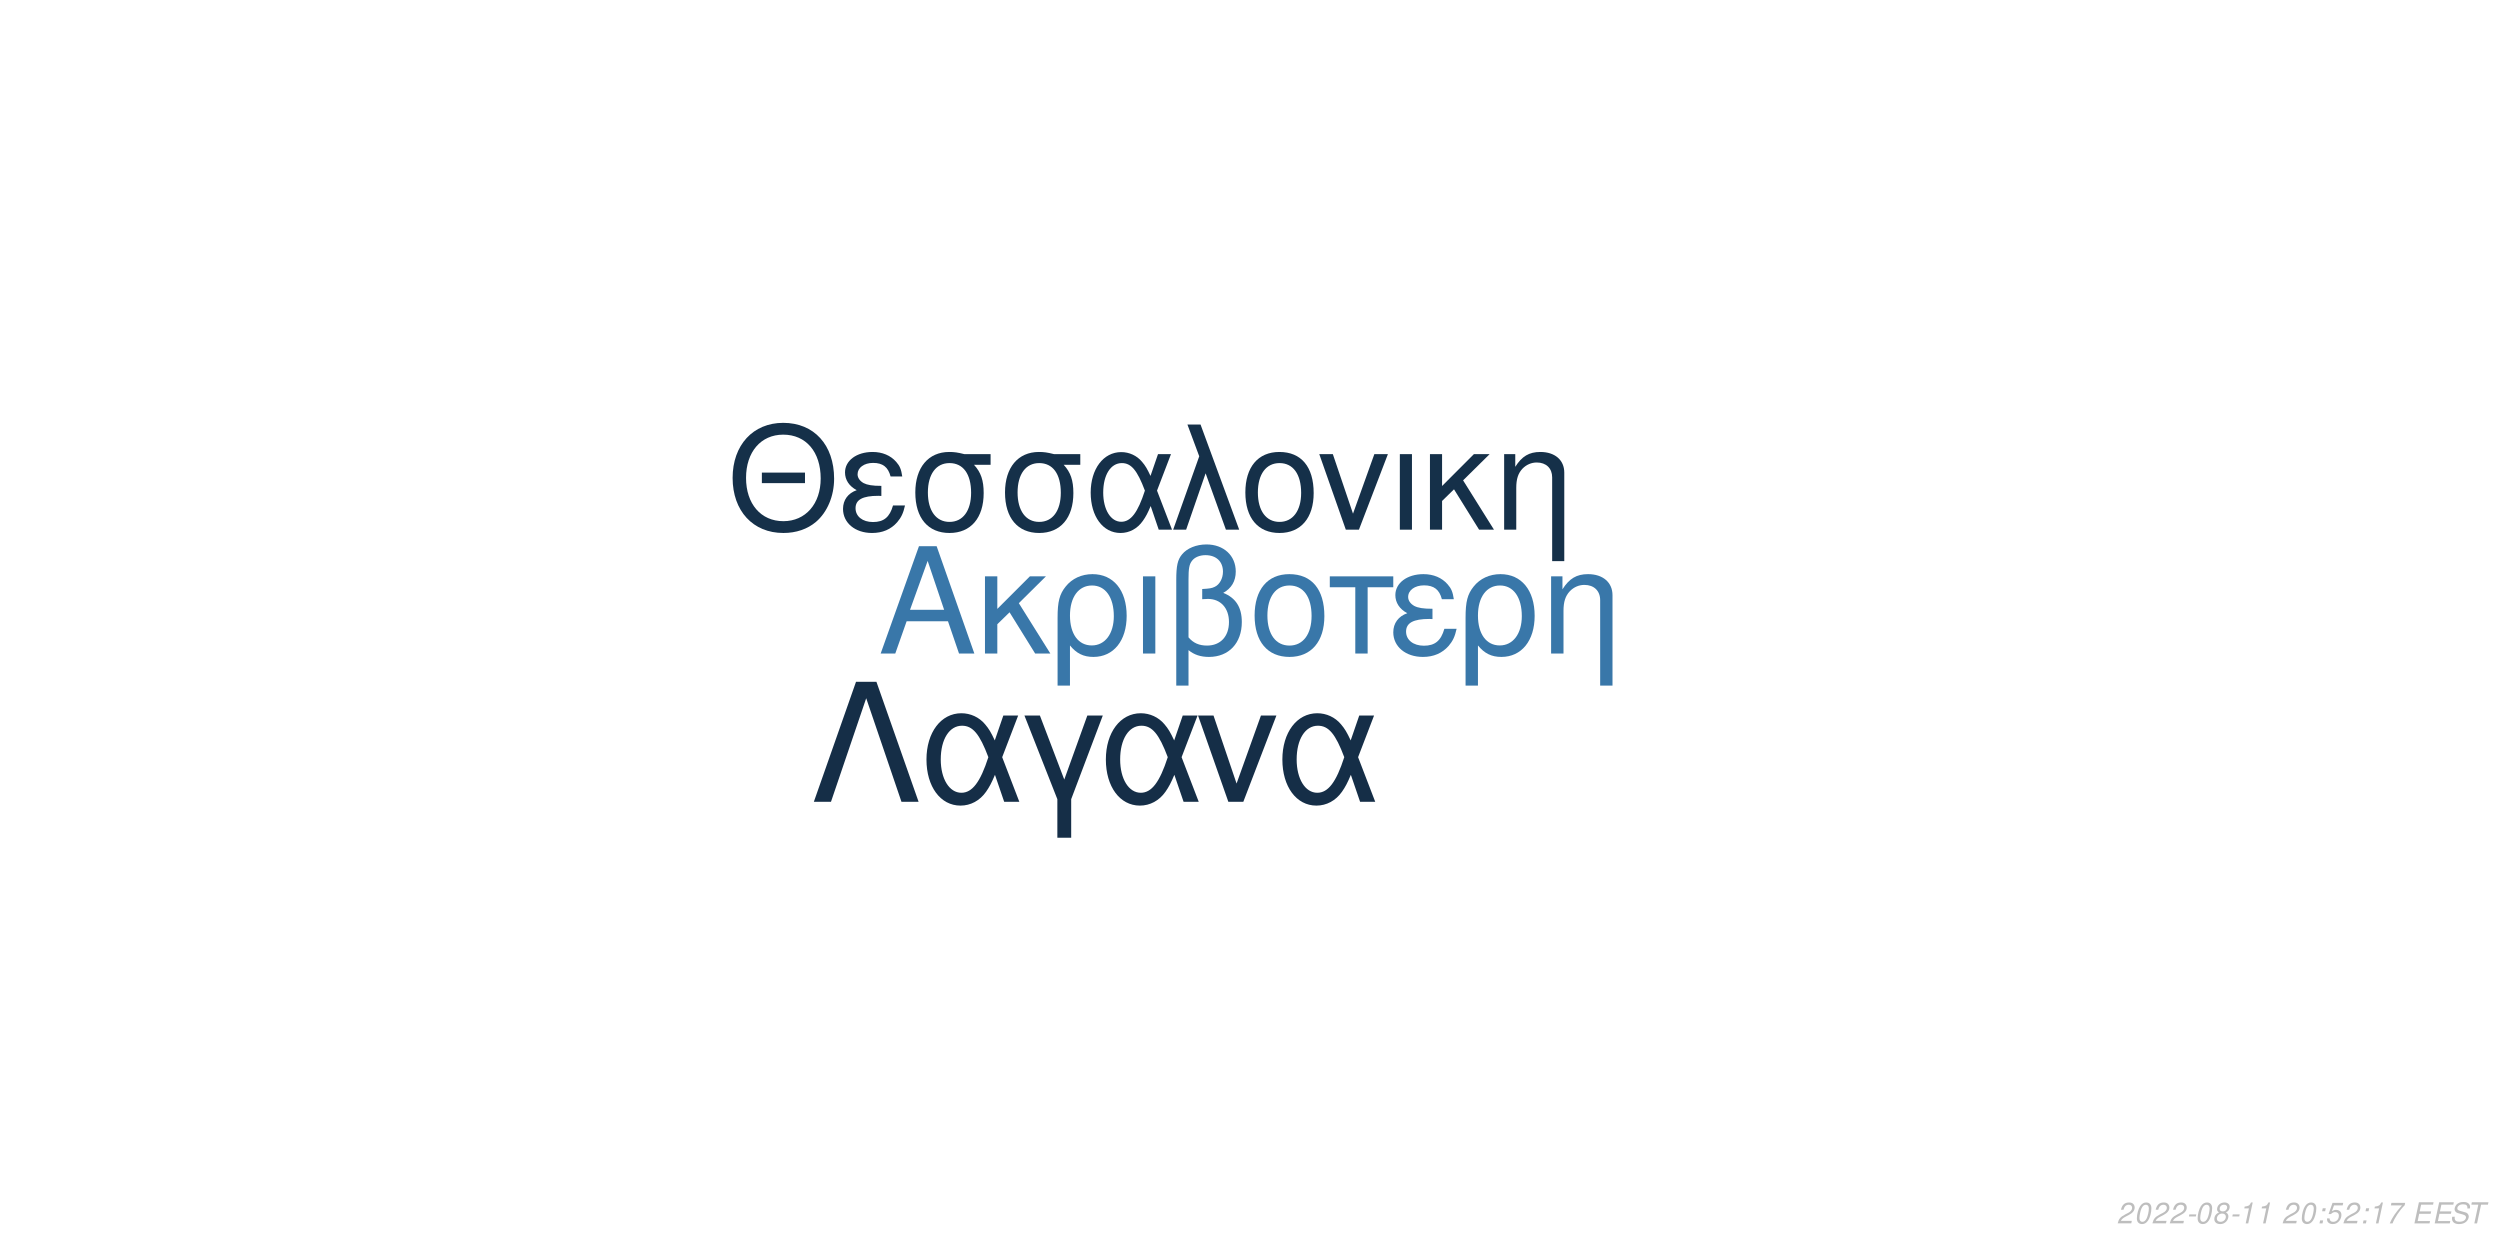
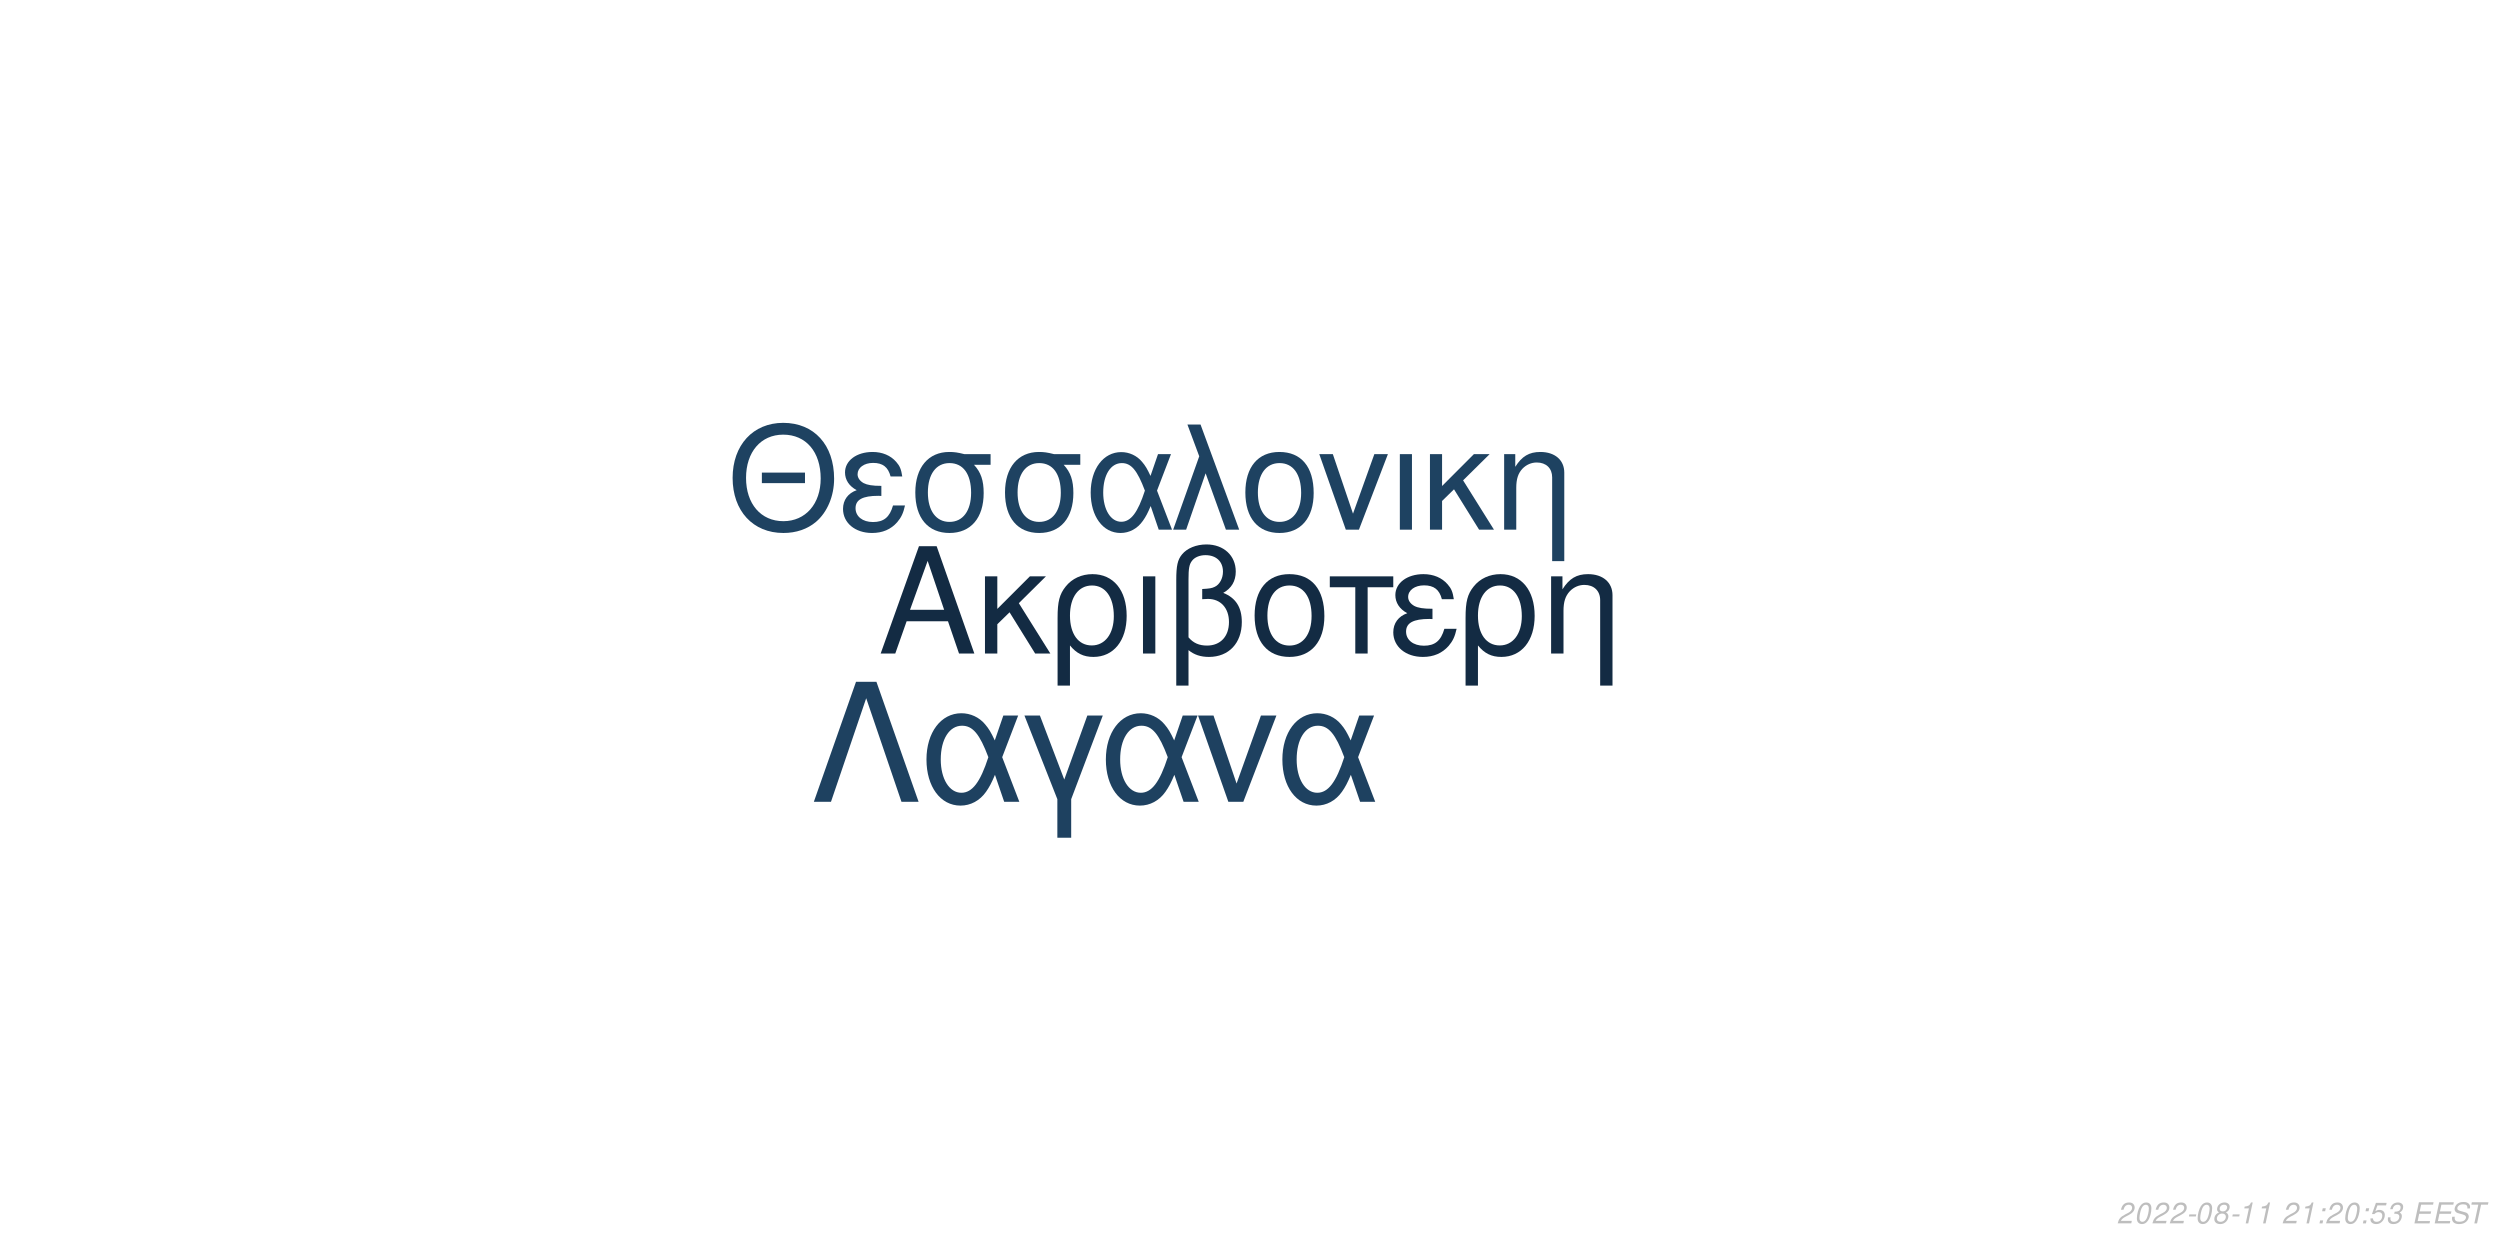
<svg xmlns="http://www.w3.org/2000/svg" xmlns:xlink="http://www.w3.org/1999/xlink" width="864pt" height="432pt" viewBox="0 0 864 432" version="1.1">
  <defs>
    <g>
      <symbol overflow="visible" id="glyph0-0">
        <path style="stroke:none;" d="" />
      </symbol>
      <symbol overflow="visible" id="glyph0-1">
        <path style="stroke:none;" d="M 24.125 -11.141 L 27.938 0 L 33.234 0 L 20.203 -37.094 L 14.094 -37.094 L 0.859 0 L 5.906 0 L 9.828 -11.141 Z M 22.797 -15.109 L 11 -15.109 L 17.094 -32.016 Z M 22.797 -15.109 " />
      </symbol>
      <symbol overflow="visible" id="glyph0-2">
        <path style="stroke:none;" d="M 7.172 -15.422 L 7.172 -26.672 L 2.906 -26.672 L 2.906 0 L 7.172 0 L 7.172 -10.125 L 11.406 -14.25 L 20.25 0 L 25.5 0 L 14.609 -17.406 L 23.969 -26.672 L 18.422 -26.672 Z M 7.172 -15.422 " />
      </symbol>
      <symbol overflow="visible" id="glyph0-3">
        <path style="stroke:none;" d="M 3 11.094 L 7.281 11.094 L 7.281 -2.797 C 9.516 -0.047 11.953 1.172 15.375 1.172 C 22.344 1.172 26.875 -4.422 26.875 -13.031 C 26.875 -21.891 22.297 -27.438 15.062 -27.438 C 11.297 -27.438 7.984 -25.906 5.797 -23.156 C 3.672 -20.516 3 -17.969 3 -12.359 Z M 14.906 -23.516 C 19.547 -23.516 22.438 -19.438 22.438 -12.922 C 22.438 -6.812 19.391 -2.797 14.812 -2.797 C 10.172 -2.797 7.281 -6.766 7.281 -13.125 C 7.281 -19.484 10.234 -23.516 14.906 -23.516 Z M 14.906 -23.516 " />
      </symbol>
      <symbol overflow="visible" id="glyph0-4">
        <path style="stroke:none;" d="M 3.516 0 L 7.781 0 L 7.781 -26.672 L 3.516 -26.672 Z M 3.516 0 " />
      </symbol>
      <symbol overflow="visible" id="glyph0-5">
        <path style="stroke:none;" d="M 4.016 11.094 L 8.25 11.094 L 8.25 -1.172 C 10.172 0.406 12.422 1.172 15.312 1.172 C 22.188 1.172 26.672 -3.609 26.672 -10.891 C 26.672 -15.984 24.578 -19.234 20.25 -20.969 C 23.109 -22.547 24.578 -25.031 24.578 -28.344 C 24.578 -33.844 20.406 -37.703 14.453 -37.703 C 10.938 -37.703 7.734 -36.391 6 -34.25 C 4.484 -32.422 4.016 -30.328 4.016 -25.391 Z M 8.25 -25.656 C 8.25 -29.359 8.5 -30.844 9.469 -32.062 C 10.375 -33.281 12.156 -34 14.094 -34 C 17.812 -34 20.156 -31.812 20.156 -28.297 C 20.156 -25.953 18.984 -23.812 17.297 -23.047 C 16.281 -22.547 15.469 -22.438 12.984 -22.297 L 12.984 -18.781 C 13.734 -18.828 14.344 -18.875 14.969 -18.875 C 19.344 -18.875 22.234 -15.719 22.234 -10.891 C 22.234 -5.906 19.281 -2.75 14.656 -2.75 C 11.953 -2.75 9.922 -3.609 8.25 -5.594 Z M 8.25 -25.656 " />
      </symbol>
      <symbol overflow="visible" id="glyph0-6">
        <path style="stroke:none;" d="M 14.094 -27.438 C 6.562 -27.438 2.094 -22.094 2.094 -13.125 C 2.094 -4.125 6.562 1.172 14.141 1.172 C 21.672 1.172 26.203 -4.172 26.203 -12.922 C 26.203 -22.188 21.828 -27.438 14.094 -27.438 Z M 14.141 -23.516 C 18.938 -23.516 21.781 -19.594 21.781 -12.984 C 21.781 -6.672 18.828 -2.75 14.141 -2.75 C 9.422 -2.75 6.516 -6.672 6.516 -13.125 C 6.516 -19.594 9.422 -23.516 14.141 -23.516 Z M 14.141 -23.516 " />
      </symbol>
      <symbol overflow="visible" id="glyph0-7">
        <path style="stroke:none;" d="M 7.891 0 L 12.156 0 L 12.156 -22.906 L 21.016 -22.906 L 21.016 -26.672 L -0.922 -26.672 L -0.922 -22.906 L 7.891 -22.906 Z M 7.891 0 " />
      </symbol>
      <symbol overflow="visible" id="glyph0-8">
        <path style="stroke:none;" d="M 14.562 -15.469 C 11.344 -15.469 9.562 -15.781 8.297 -16.438 C 6.922 -17.203 6.156 -18.328 6.156 -19.547 C 6.156 -21.891 8.453 -23.562 11.656 -23.562 C 15.062 -23.562 16.953 -22.094 17.812 -18.781 L 21.938 -18.781 C 21.578 -21.266 21.062 -22.5 19.797 -23.922 C 17.812 -26.203 14.906 -27.438 11.453 -27.438 C 5.797 -27.438 1.734 -24.375 1.734 -20.203 C 1.734 -17.609 3.156 -15.375 5.859 -13.938 C 2.797 -12.875 1.016 -10.484 1.016 -7.328 C 1.016 -2.391 5.297 1.172 11.25 1.172 C 14.969 1.172 17.906 -0.109 20.156 -2.641 C 21.578 -4.328 22.297 -5.797 22.906 -8.547 L 18.672 -8.547 C 17.5 -4.422 15.422 -2.703 11.609 -2.703 C 7.938 -2.703 5.438 -4.688 5.438 -7.578 C 5.438 -10.578 7.938 -11.953 13.484 -11.953 C 13.641 -11.953 14.094 -11.953 14.562 -11.906 Z M 14.562 -15.469 " />
      </symbol>
      <symbol overflow="visible" id="glyph0-9">
        <path style="stroke:none;" d="M 3.562 -26.672 L 3.562 0 L 7.844 0 L 7.844 -14.703 C 7.844 -17.906 8.5 -19.891 10.031 -21.531 C 11.406 -22.953 13.188 -23.719 15.062 -23.719 C 18.375 -23.719 20.516 -21.672 20.516 -18.469 L 20.516 11.094 L 24.781 11.094 L 24.781 -20.156 C 24.781 -24.578 21.469 -27.438 16.328 -27.438 C 12.359 -27.438 9.828 -25.906 7.484 -22.188 L 7.484 -26.672 Z M 3.562 -26.672 " />
      </symbol>
      <symbol overflow="visible" id="glyph1-0">
        <path style="stroke:none;" d="" />
      </symbol>
      <symbol overflow="visible" id="glyph1-1">
        <path style="stroke:none;" d="M 26.859 -19.734 L 11.953 -19.734 L 11.953 -16.094 L 26.859 -16.094 Z M 19.328 -36.922 C 8.922 -36.922 1.844 -29.25 1.844 -17.891 C 1.844 -6.484 8.875 1.141 19.391 1.141 C 23.812 1.141 27.703 -0.203 30.641 -2.688 C 34.578 -6.031 36.922 -11.656 36.922 -17.594 C 36.922 -29.297 30 -36.922 19.328 -36.922 Z M 19.328 -32.844 C 27.203 -32.844 32.281 -26.906 32.281 -17.688 C 32.281 -8.922 27.062 -2.938 19.391 -2.938 C 11.609 -2.938 6.484 -8.922 6.484 -17.891 C 6.484 -26.859 11.609 -32.844 19.328 -32.844 Z M 19.328 -32.844 " />
      </symbol>
      <symbol overflow="visible" id="glyph1-2">
        <path style="stroke:none;" d="M 14.25 -15.141 C 11.109 -15.141 9.375 -15.453 8.125 -16.094 C 6.781 -16.844 6.031 -17.938 6.031 -19.141 C 6.031 -21.422 8.266 -23.078 11.406 -23.078 C 14.75 -23.078 16.594 -21.625 17.438 -18.391 L 21.469 -18.391 C 21.125 -20.828 20.625 -22.031 19.391 -23.422 C 17.438 -25.656 14.594 -26.859 11.219 -26.859 C 5.688 -26.859 1.688 -23.875 1.688 -19.781 C 1.688 -17.234 3.094 -15.047 5.734 -13.656 C 2.734 -12.609 1 -10.266 1 -7.172 C 1 -2.344 5.188 1.141 11.016 1.141 C 14.656 1.141 17.547 -0.094 19.734 -2.594 C 21.125 -4.234 21.828 -5.688 22.422 -8.375 L 18.281 -8.375 C 17.141 -4.328 15.094 -2.641 11.359 -2.641 C 7.766 -2.641 5.328 -4.578 5.328 -7.422 C 5.328 -10.359 7.766 -11.703 13.203 -11.703 C 13.359 -11.703 13.797 -11.703 14.25 -11.656 Z M 14.25 -15.141 " />
      </symbol>
      <symbol overflow="visible" id="glyph1-3">
        <path style="stroke:none;" d="M 29 -26.109 L 19.938 -26.109 C 17.594 -26.703 16.438 -26.859 14.703 -26.859 C 7.469 -26.859 2.984 -21.469 2.984 -12.859 C 2.984 -4.031 7.375 1.141 14.797 1.141 C 22.172 1.141 26.609 -4.078 26.609 -12.656 C 26.609 -17.047 25.656 -19.828 23.266 -22.422 L 29 -22.422 Z M 14.797 -23.016 C 19.531 -23.016 22.266 -19.234 22.266 -12.75 C 22.266 -6.531 19.438 -2.688 14.797 -2.688 C 10.172 -2.688 7.328 -6.531 7.328 -12.859 C 7.328 -19.188 10.172 -23.016 14.797 -23.016 Z M 14.797 -23.016 " />
      </symbol>
      <symbol overflow="visible" id="glyph1-4">
        <path style="stroke:none;" d="M 29.344 -26.109 L 24.859 -26.109 L 22.266 -18.578 C 21.125 -21.031 20.484 -22.125 19.328 -23.469 C 17.547 -25.609 14.906 -26.812 12.156 -26.812 C 5.984 -26.812 1.594 -20.984 1.594 -12.812 C 1.594 -4.578 5.828 1.141 11.906 1.141 C 14.953 1.141 17.734 -0.344 19.625 -3.047 C 20.672 -4.531 21.281 -5.688 22.328 -8.172 L 25.109 0 L 29.703 0 L 24.516 -13.5 Z M 20.328 -13.5 C 17.891 -5.922 15.453 -2.734 12.156 -2.734 C 8.516 -2.734 5.922 -6.922 5.922 -12.812 C 5.922 -18.938 8.516 -23.016 12.359 -23.016 C 15.594 -23.016 17.688 -20.531 20.328 -13.5 Z M 20.328 -13.5 " />
      </symbol>
      <symbol overflow="visible" id="glyph1-5">
        <path style="stroke:none;" d="M 1.094 0 L 5.578 0 L 12.312 -19.484 L 19.328 0 L 23.922 0 L 10.562 -36.328 L 6.031 -36.328 L 10.109 -25.359 Z M 1.094 0 " />
      </symbol>
      <symbol overflow="visible" id="glyph1-6">
        <path style="stroke:none;" d="M 13.797 -26.859 C 6.422 -26.859 2.047 -21.625 2.047 -12.859 C 2.047 -4.031 6.422 1.141 13.859 1.141 C 21.234 1.141 25.656 -4.078 25.656 -12.656 C 25.656 -21.719 21.375 -26.859 13.797 -26.859 Z M 13.859 -23.016 C 18.531 -23.016 21.328 -19.188 21.328 -12.703 C 21.328 -6.531 18.438 -2.688 13.859 -2.688 C 9.219 -2.688 6.375 -6.531 6.375 -12.859 C 6.375 -19.188 9.219 -23.016 13.859 -23.016 Z M 13.859 -23.016 " />
      </symbol>
      <symbol overflow="visible" id="glyph1-7">
        <path style="stroke:none;" d="M 14.297 0 L 24.312 -26.109 L 19.625 -26.109 L 12.25 -5.531 L 5.281 -26.109 L 0.594 -26.109 L 9.766 0 Z M 14.297 0 " />
      </symbol>
      <symbol overflow="visible" id="glyph1-8">
        <path style="stroke:none;" d="M 3.438 0 L 7.625 0 L 7.625 -26.109 L 3.438 -26.109 Z M 3.438 0 " />
      </symbol>
      <symbol overflow="visible" id="glyph1-9">
        <path style="stroke:none;" d="M 7.031 -15.094 L 7.031 -26.109 L 2.844 -26.109 L 2.844 0 L 7.031 0 L 7.031 -9.922 L 11.156 -13.953 L 19.828 0 L 24.969 0 L 14.297 -17.047 L 23.469 -26.109 L 18.031 -26.109 Z M 7.031 -15.094 " />
      </symbol>
      <symbol overflow="visible" id="glyph1-10">
        <path style="stroke:none;" d="M 3.484 -26.109 L 3.484 0 L 7.672 0 L 7.672 -14.406 C 7.672 -17.547 8.328 -19.484 9.812 -21.078 C 11.156 -22.469 12.906 -23.219 14.75 -23.219 C 17.984 -23.219 20.078 -21.234 20.078 -18.094 L 20.078 10.859 L 24.266 10.859 L 24.266 -19.734 C 24.266 -24.062 21.031 -26.859 16 -26.859 C 12.109 -26.859 9.609 -25.359 7.328 -21.719 L 7.328 -26.109 Z M 3.484 -26.109 " />
      </symbol>
      <symbol overflow="visible" id="glyph2-0">
        <path style="stroke:none;" d="" />
      </symbol>
      <symbol overflow="visible" id="glyph2-1">
        <path style="stroke:none;" d="M 22.531 -41.484 L 15.484 -41.484 L 0.906 0 L 6.828 0 L 19 -35.797 L 31.188 0 L 37.109 0 Z M 22.531 -41.484 " />
      </symbol>
      <symbol overflow="visible" id="glyph2-2">
        <path style="stroke:none;" d="M 33.516 -29.812 L 28.391 -29.812 L 25.438 -21.219 C 24.125 -24.016 23.391 -25.266 22.078 -26.797 C 20.031 -29.25 17.016 -30.609 13.891 -30.609 C 6.828 -30.609 1.828 -23.953 1.828 -14.625 C 1.828 -5.234 6.656 1.312 13.594 1.312 C 17.078 1.312 20.266 -0.391 22.422 -3.469 C 23.609 -5.172 24.297 -6.484 25.5 -9.328 L 28.688 0 L 33.922 0 L 28 -15.422 Z M 23.219 -15.422 C 20.422 -6.766 17.641 -3.125 13.891 -3.125 C 9.734 -3.125 6.766 -7.906 6.766 -14.625 C 6.766 -21.625 9.734 -26.297 14.109 -26.297 C 17.812 -26.297 20.203 -23.453 23.219 -15.422 Z M 23.219 -15.422 " />
      </symbol>
      <symbol overflow="visible" id="glyph2-3">
        <path style="stroke:none;" d="M 12.062 12.406 L 16.844 12.406 L 16.844 -0.906 L 27.766 -29.812 L 22.422 -29.812 L 14.453 -7.688 L 6.031 -29.812 L 0.688 -29.812 L 12.062 -0.906 Z M 12.062 12.406 " />
      </symbol>
      <symbol overflow="visible" id="glyph2-4">
        <path style="stroke:none;" d="M 16.328 0 L 27.766 -29.812 L 22.422 -29.812 L 14 -6.312 L 6.031 -29.812 L 0.688 -29.812 L 11.156 0 Z M 16.328 0 " />
      </symbol>
      <symbol overflow="visible" id="glyph3-0">
        <path style="stroke:none;" d="" />
      </symbol>
      <symbol overflow="visible" id="glyph3-1">
        <path style="stroke:none;" d="M 5.234 -0.875 L 1.469 -0.875 C 1.641 -1.375 2.203 -1.891 3.109 -2.344 L 4.234 -2.938 C 5.562 -3.625 6.219 -4.469 6.219 -5.484 C 6.219 -5.938 6.062 -6.359 5.797 -6.656 C 5.469 -7.047 4.984 -7.234 4.312 -7.234 C 2.766 -7.234 1.891 -6.453 1.484 -4.734 L 2.375 -4.734 C 2.484 -5.188 2.609 -5.484 2.797 -5.75 C 3.094 -6.203 3.609 -6.453 4.188 -6.453 C 4.891 -6.453 5.344 -6.031 5.344 -5.375 C 5.344 -4.703 4.859 -4.094 4.016 -3.656 L 2.984 -3.125 C 1.234 -2.188 0.797 -1.656 0.344 -0.016 L 5.047 -0.016 Z M 5.234 -0.875 " />
      </symbol>
      <symbol overflow="visible" id="glyph3-2">
        <path style="stroke:none;" d="M 4.203 -7.234 C 3.375 -7.234 2.688 -6.812 2.125 -5.984 C 1.484 -5.047 0.984 -3.188 0.984 -1.734 C 0.984 -1.109 1.172 -0.562 1.484 -0.266 C 1.797 0.047 2.281 0.234 2.766 0.234 C 3.625 0.234 4.281 -0.156 4.859 -1.016 C 5.516 -1.953 6 -3.797 6 -5.266 C 6 -6.5 5.328 -7.234 4.203 -7.234 Z M 4.094 -6.453 C 4.734 -6.453 5.125 -5.984 5.125 -5.156 C 5.125 -4.203 4.781 -2.625 4.406 -1.812 C 3.984 -0.938 3.516 -0.547 2.875 -0.547 C 2.25 -0.547 1.875 -1.031 1.875 -1.828 C 1.875 -2.797 2.203 -4.344 2.594 -5.203 C 2.984 -6.047 3.453 -6.453 4.094 -6.453 Z M 4.094 -6.453 " />
      </symbol>
      <symbol overflow="visible" id="glyph3-3">
        <path style="stroke:none;" d="M 3.516 -3.125 L 1.125 -3.125 L 0.969 -2.406 L 3.359 -2.406 Z M 3.516 -3.125 " />
      </symbol>
      <symbol overflow="visible" id="glyph3-4">
        <path style="stroke:none;" d="M 4.766 -3.797 C 5.078 -3.969 5.234 -4.078 5.438 -4.234 C 5.812 -4.594 6.062 -5.172 6.062 -5.734 C 6.062 -6.625 5.344 -7.234 4.266 -7.234 C 2.812 -7.234 1.703 -6.219 1.703 -4.875 C 1.703 -4.406 1.875 -4.125 2.359 -3.812 C 1.297 -3.312 0.75 -2.516 0.75 -1.469 C 0.75 -0.438 1.547 0.234 2.812 0.234 C 3.656 0.234 4.359 -0.094 4.938 -0.734 C 5.359 -1.234 5.609 -1.859 5.609 -2.438 C 5.609 -3.047 5.312 -3.516 4.766 -3.797 Z M 4.109 -6.453 C 4.797 -6.453 5.188 -6.125 5.188 -5.578 C 5.188 -5.266 5.062 -4.922 4.859 -4.672 C 4.562 -4.312 4.188 -4.156 3.656 -4.156 C 2.984 -4.156 2.594 -4.453 2.594 -4.984 C 2.594 -5.859 3.203 -6.453 4.109 -6.453 Z M 3.453 -3.406 C 4.234 -3.406 4.734 -2.984 4.734 -2.312 C 4.734 -1.312 3.922 -0.547 2.875 -0.547 C 2.125 -0.547 1.625 -0.969 1.625 -1.625 C 1.625 -2.609 2.438 -3.406 3.453 -3.406 Z M 3.453 -3.406 " />
      </symbol>
      <symbol overflow="visible" id="glyph3-5">
        <path style="stroke:none;" d="M 3.703 -5.188 L 2.594 0 L 3.469 0 L 5.016 -7.234 L 4.438 -7.234 C 3.906 -6.156 3.688 -6.016 2.234 -5.812 L 2.109 -5.188 Z M 3.703 -5.188 " />
      </symbol>
      <symbol overflow="visible" id="glyph3-6">
        <path style="stroke:none;" d="" />
      </symbol>
      <symbol overflow="visible" id="glyph3-7">
        <path style="stroke:none;" d="M 2.359 -1.031 L 1.312 -1.031 L 1.094 0 L 2.141 0 Z M 3.266 -5.234 L 2.219 -5.234 L 2 -4.203 L 3.047 -4.203 Z M 3.266 -5.234 " />
      </symbol>
      <symbol overflow="visible" id="glyph3-8">
        <path style="stroke:none;" d="M 6.297 -7.094 L 2.594 -7.094 L 1.234 -3.234 L 2.047 -3.234 C 2.656 -3.766 2.938 -3.906 3.531 -3.906 C 4.328 -3.906 4.797 -3.453 4.797 -2.688 C 4.797 -1.438 3.969 -0.547 2.828 -0.547 C 2.031 -0.547 1.609 -0.938 1.578 -1.734 L 0.703 -1.734 L 0.703 -1.516 C 0.703 -0.938 0.844 -0.547 1.188 -0.266 C 1.562 0.062 2.078 0.234 2.703 0.234 C 3.656 0.234 4.391 -0.156 4.984 -0.922 C 5.422 -1.5 5.672 -2.234 5.672 -2.953 C 5.672 -4 4.938 -4.672 3.812 -4.672 C 3.328 -4.672 2.906 -4.547 2.406 -4.234 L 3.109 -6.219 L 6.109 -6.219 Z M 6.297 -7.094 " />
      </symbol>
      <symbol overflow="visible" id="glyph3-9">
-         <path style="stroke:none;" d="M 6.703 -7.094 L 1.953 -7.094 L 1.766 -6.219 L 5.594 -6.219 C 3.344 -3.688 2.266 -2.109 1.375 0 L 2.344 0 C 3.031 -1.906 4.828 -4.594 6.547 -6.281 Z M 6.703 -7.094 " />
+         <path style="stroke:none;" d="M 2.922 -3.312 C 3.125 -3.344 3.234 -3.344 3.375 -3.344 C 4.203 -3.344 4.688 -3 4.688 -2.406 C 4.688 -1.312 3.906 -0.547 2.781 -0.547 C 2.047 -0.547 1.594 -0.938 1.594 -1.562 C 1.594 -1.719 1.609 -1.844 1.656 -2.094 L 0.766 -2.094 C 0.734 -1.797 0.719 -1.641 0.719 -1.469 C 0.719 -0.375 1.406 0.234 2.641 0.234 C 3.547 0.234 4.297 -0.078 4.812 -0.656 C 5.266 -1.156 5.562 -1.875 5.562 -2.547 C 5.562 -3.125 5.344 -3.453 4.797 -3.734 C 5.641 -4.234 6.016 -4.844 6.016 -5.734 C 6.016 -6.656 5.312 -7.234 4.203 -7.234 C 3.375 -7.234 2.672 -6.938 2.188 -6.375 C 1.891 -6.031 1.703 -5.641 1.516 -4.906 L 2.391 -4.906 C 2.5 -5.359 2.594 -5.594 2.734 -5.812 C 3.047 -6.234 3.516 -6.453 4.078 -6.453 C 4.734 -6.453 5.141 -6.125 5.141 -5.578 C 5.141 -5.188 5.016 -4.797 4.797 -4.547 C 4.516 -4.234 4 -4.062 3.266 -4.062 L 3.078 -4.062 Z M 2.922 -3.312 " />
      </symbol>
      <symbol overflow="visible" id="glyph3-10">
        <path style="stroke:none;" d="M 2.547 -3.312 L 6.5 -3.312 L 6.688 -4.141 L 2.719 -4.141 L 3.219 -6.469 L 7.344 -6.469 L 7.516 -7.297 L 2.453 -7.297 L 0.906 0 L 6.125 0 L 6.297 -0.812 L 2.016 -0.812 Z M 2.547 -3.312 " />
      </symbol>
      <symbol overflow="visible" id="glyph3-11">
        <path style="stroke:none;" d="M 7.062 -5.156 C 7.125 -5.438 7.141 -5.562 7.141 -5.703 C 7.141 -6.156 6.938 -6.594 6.594 -6.891 C 6.188 -7.25 5.656 -7.406 4.875 -7.406 C 3.844 -7.406 3.047 -7.125 2.5 -6.562 C 2.094 -6.141 1.781 -5.438 1.781 -4.922 C 1.781 -4.297 2.219 -3.766 2.891 -3.562 L 4.594 -3.094 C 5.406 -2.859 5.734 -2.578 5.734 -2.094 C 5.734 -1.781 5.547 -1.406 5.266 -1.141 C 4.844 -0.766 4.266 -0.578 3.453 -0.578 C 2.328 -0.578 1.812 -0.984 1.812 -1.906 C 1.812 -2.047 1.812 -2.125 1.844 -2.312 L 0.984 -2.312 C 0.906 -2.062 0.891 -1.906 0.891 -1.688 C 0.891 -0.484 1.797 0.234 3.297 0.234 C 4.359 0.234 5.234 -0.062 5.812 -0.609 C 6.344 -1.078 6.688 -1.797 6.688 -2.375 C 6.688 -2.641 6.609 -2.906 6.453 -3.156 C 6.234 -3.5 5.938 -3.703 5.469 -3.828 L 3.75 -4.312 C 2.984 -4.547 2.734 -4.734 2.734 -5.188 C 2.734 -5.547 2.875 -5.844 3.188 -6.109 C 3.547 -6.438 4.031 -6.594 4.703 -6.594 C 5.266 -6.594 5.688 -6.484 5.906 -6.297 C 6.094 -6.125 6.219 -5.797 6.219 -5.516 C 6.219 -5.422 6.203 -5.344 6.188 -5.156 Z M 7.062 -5.156 " />
      </symbol>
      <symbol overflow="visible" id="glyph3-12">
        <path style="stroke:none;" d="M 4.938 -6.469 L 7.312 -6.469 L 7.484 -7.297 L 1.75 -7.297 L 1.578 -6.469 L 3.984 -6.469 L 2.609 0 L 3.547 0 Z M 4.938 -6.469 " />
      </symbol>
    </g>
  </defs>
  <g id="surface1">
    <rect x="0" y="0" width="864" height="432" style="fill:rgb(100%,100%,100%);fill-opacity:1;stroke:none;" />
-     <g style="fill:rgb(22.353%,46.667%,66.275%);fill-opacity:1;">
+     <g style="fill:rgb(7.451%,16.863%,26.275%);fill-opacity:1;">
      <use xlink:href="#glyph0-1" x="303.5" y="225.861" />
      <use xlink:href="#glyph0-2" x="337.5" y="225.861" />
      <use xlink:href="#glyph0-3" x="362.5" y="225.861" />
      <use xlink:href="#glyph0-4" x="391.5" y="225.861" />
      <use xlink:href="#glyph0-5" x="402.5" y="225.861" />
      <use xlink:href="#glyph0-6" x="431.5" y="225.861" />
      <use xlink:href="#glyph0-7" x="460.5" y="225.861" />
      <use xlink:href="#glyph0-8" x="480.5" y="225.861" />
      <use xlink:href="#glyph0-3" x="503.5" y="225.861" />
      <use xlink:href="#glyph0-9" x="532.5" y="225.861" />
    </g>
-     <g style="fill:rgb(8.235%,18.824%,28.627%);fill-opacity:1;">
+     <g style="fill:rgb(11.765%,25.882%,38.039%);fill-opacity:1;">
      <use xlink:href="#glyph1-1" x="251.348" y="183.058" />
      <use xlink:href="#glyph1-2" x="290.348" y="183.058" />
      <use xlink:href="#glyph1-3" x="313.348" y="183.058" />
      <use xlink:href="#glyph1-3" x="344.348" y="183.058" />
      <use xlink:href="#glyph1-4" x="375.348" y="183.058" />
      <use xlink:href="#glyph1-5" x="404.348" y="183.058" />
      <use xlink:href="#glyph1-6" x="428.348" y="183.058" />
      <use xlink:href="#glyph1-7" x="455.348" y="183.058" />
      <use xlink:href="#glyph1-8" x="480.348" y="183.058" />
      <use xlink:href="#glyph1-9" x="491.348" y="183.058" />
      <use xlink:href="#glyph1-10" x="516.348" y="183.058" />
    </g>
-     <g style="fill:rgb(8.235%,18.039%,27.843%);fill-opacity:1;">
+     <g style="fill:rgb(11.765%,25.49%,37.647%);fill-opacity:1;">
      <use xlink:href="#glyph2-1" x="280.359" y="277.105" />
      <use xlink:href="#glyph2-2" x="318.359" y="277.105" />
      <use xlink:href="#glyph2-3" x="353.359" y="277.105" />
      <use xlink:href="#glyph2-2" x="380.359" y="277.105" />
      <use xlink:href="#glyph2-4" x="413.359" y="277.105" />
      <use xlink:href="#glyph2-2" x="441.359" y="277.105" />
    </g>
    <g style="fill:rgb(74.51%,74.51%,74.51%);fill-opacity:1;">
      <use xlink:href="#glyph3-1" x="731.52" y="422.81" />
      <use xlink:href="#glyph3-2" x="737.52" y="422.81" />
      <use xlink:href="#glyph3-1" x="743.52" y="422.81" />
      <use xlink:href="#glyph3-1" x="749.52" y="422.81" />
      <use xlink:href="#glyph3-3" x="755.52" y="422.81" />
      <use xlink:href="#glyph3-2" x="758.52" y="422.81" />
      <use xlink:href="#glyph3-4" x="764.52" y="422.81" />
      <use xlink:href="#glyph3-3" x="770.52" y="422.81" />
      <use xlink:href="#glyph3-5" x="773.52" y="422.81" />
      <use xlink:href="#glyph3-5" x="779.52" y="422.81" />
      <use xlink:href="#glyph3-6" x="785.52" y="422.81" />
      <use xlink:href="#glyph3-1" x="788.52" y="422.81" />
-       <use xlink:href="#glyph3-2" x="794.52" y="422.81" />
+       <use xlink:href="#glyph3-5" x="794.52" y="422.81" />
      <use xlink:href="#glyph3-7" x="800.52" y="422.81" />
-       <use xlink:href="#glyph3-8" x="803.52" y="422.81" />
-       <use xlink:href="#glyph3-1" x="809.52" y="422.81" />
+       <use xlink:href="#glyph3-1" x="803.52" y="422.81" />
+       <use xlink:href="#glyph3-2" x="809.52" y="422.81" />
      <use xlink:href="#glyph3-7" x="815.52" y="422.81" />
-       <use xlink:href="#glyph3-5" x="818.52" y="422.81" />
+       <use xlink:href="#glyph3-8" x="818.52" y="422.81" />
      <use xlink:href="#glyph3-9" x="824.52" y="422.81" />
      <use xlink:href="#glyph3-6" x="830.52" y="422.81" />
      <use xlink:href="#glyph3-10" x="833.52" y="422.81" />
      <use xlink:href="#glyph3-10" x="840.52" y="422.81" />
      <use xlink:href="#glyph3-11" x="846.52" y="422.81" />
      <use xlink:href="#glyph3-12" x="852.52" y="422.81" />
    </g>
  </g>
</svg>
